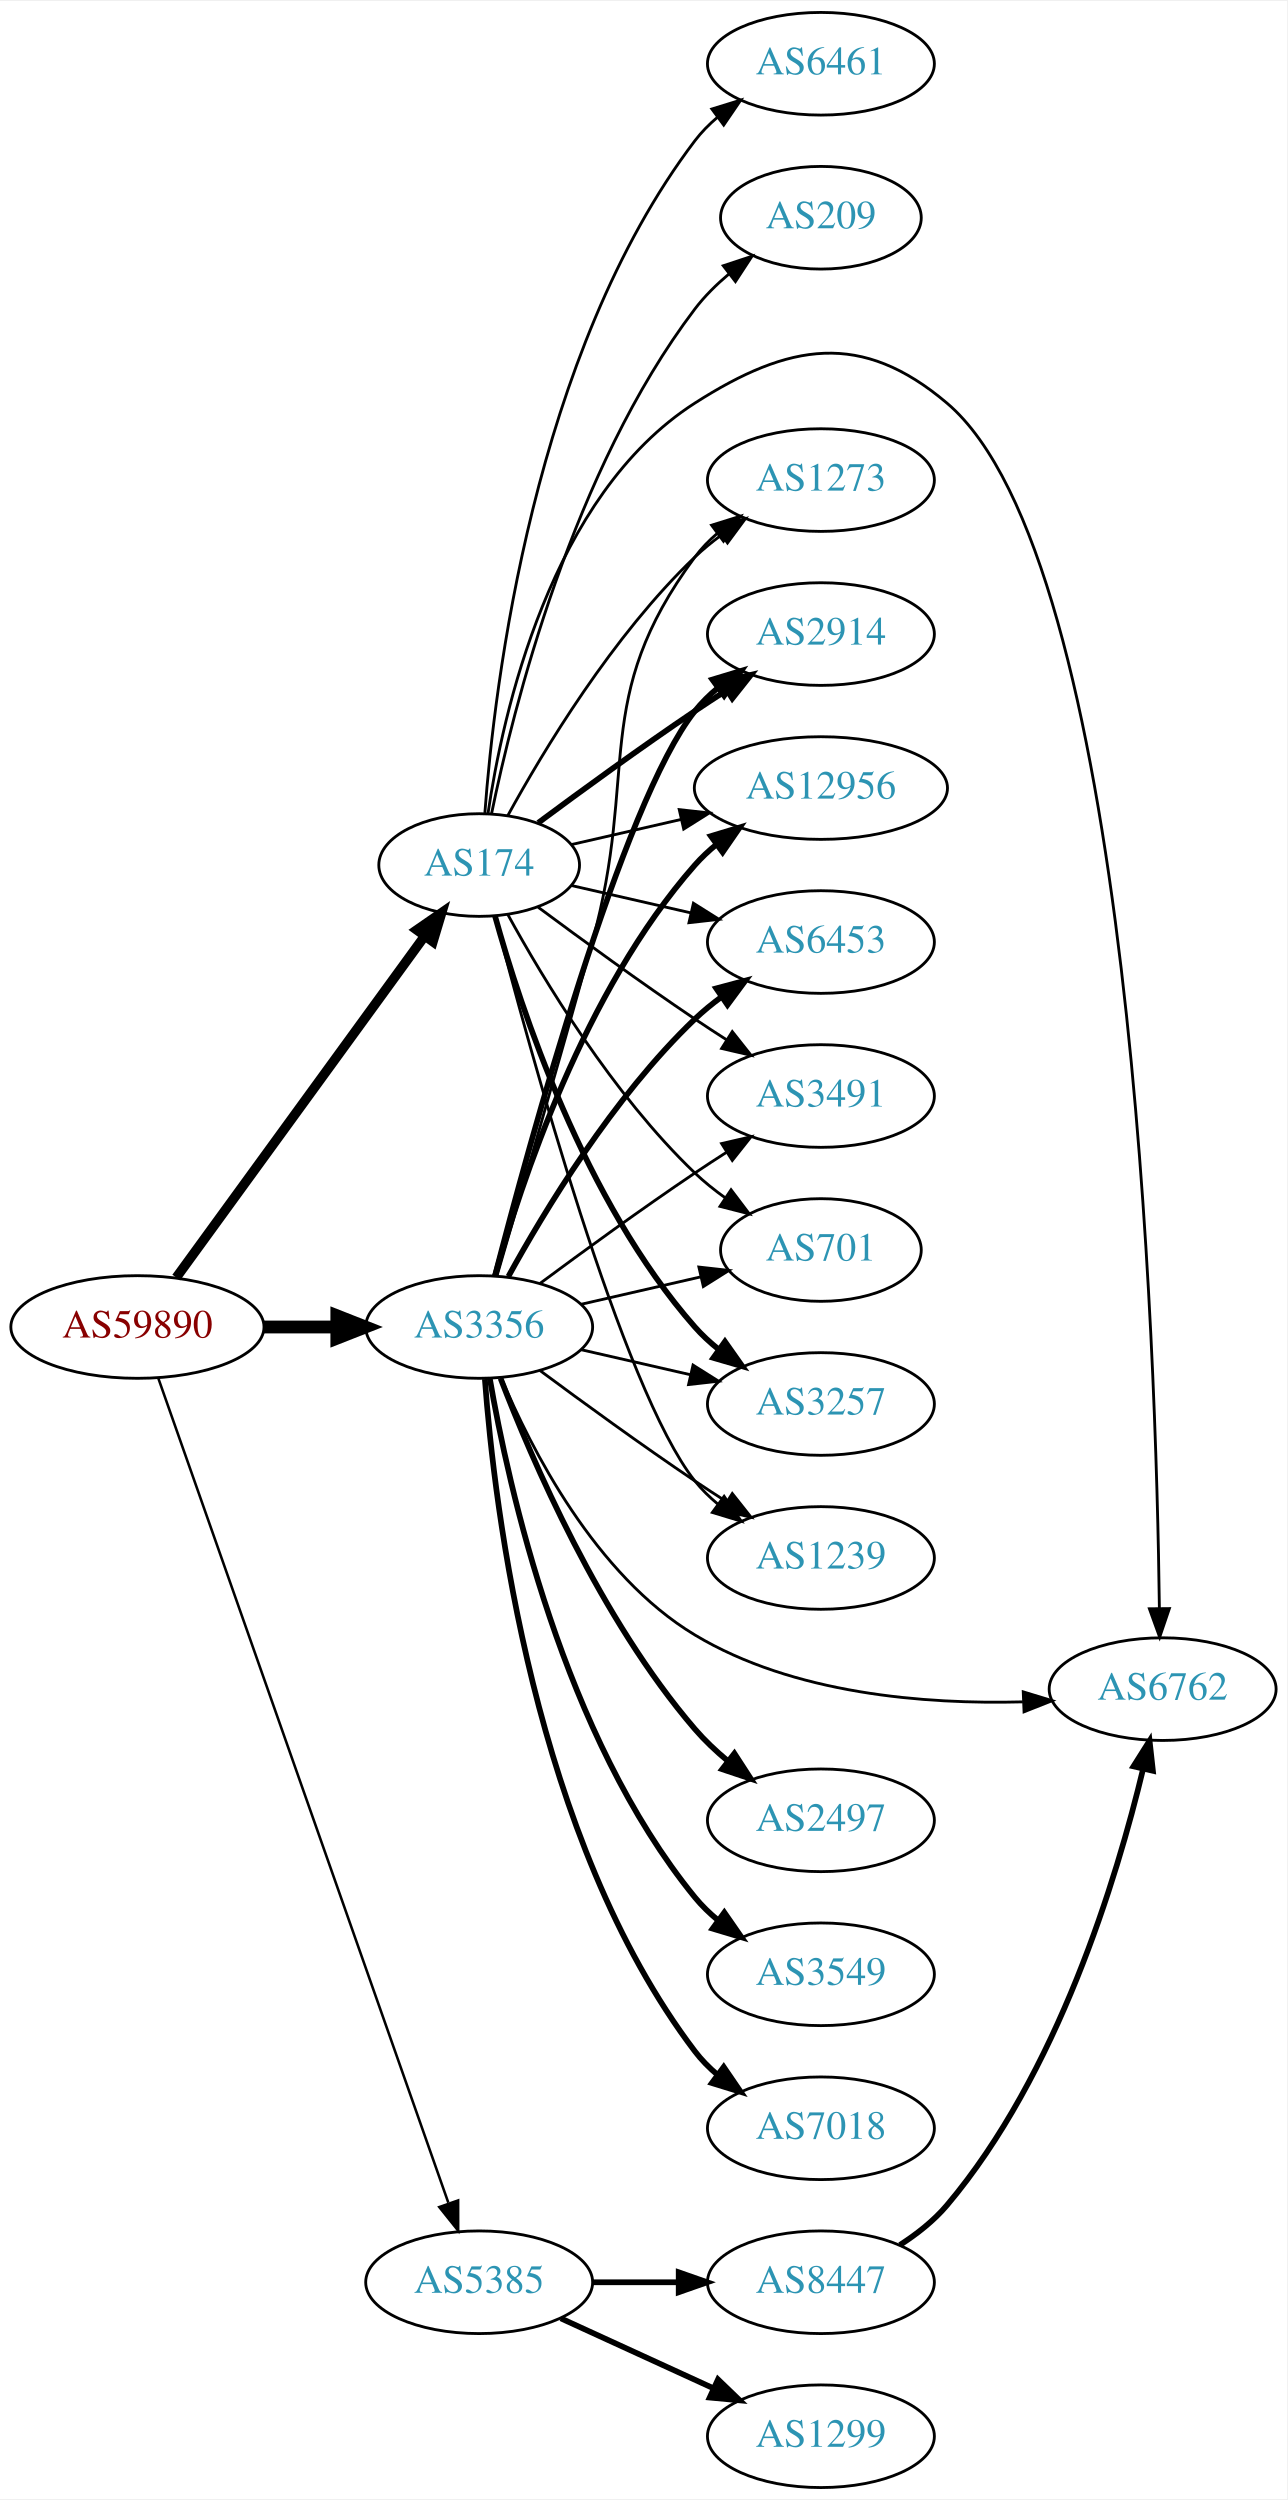
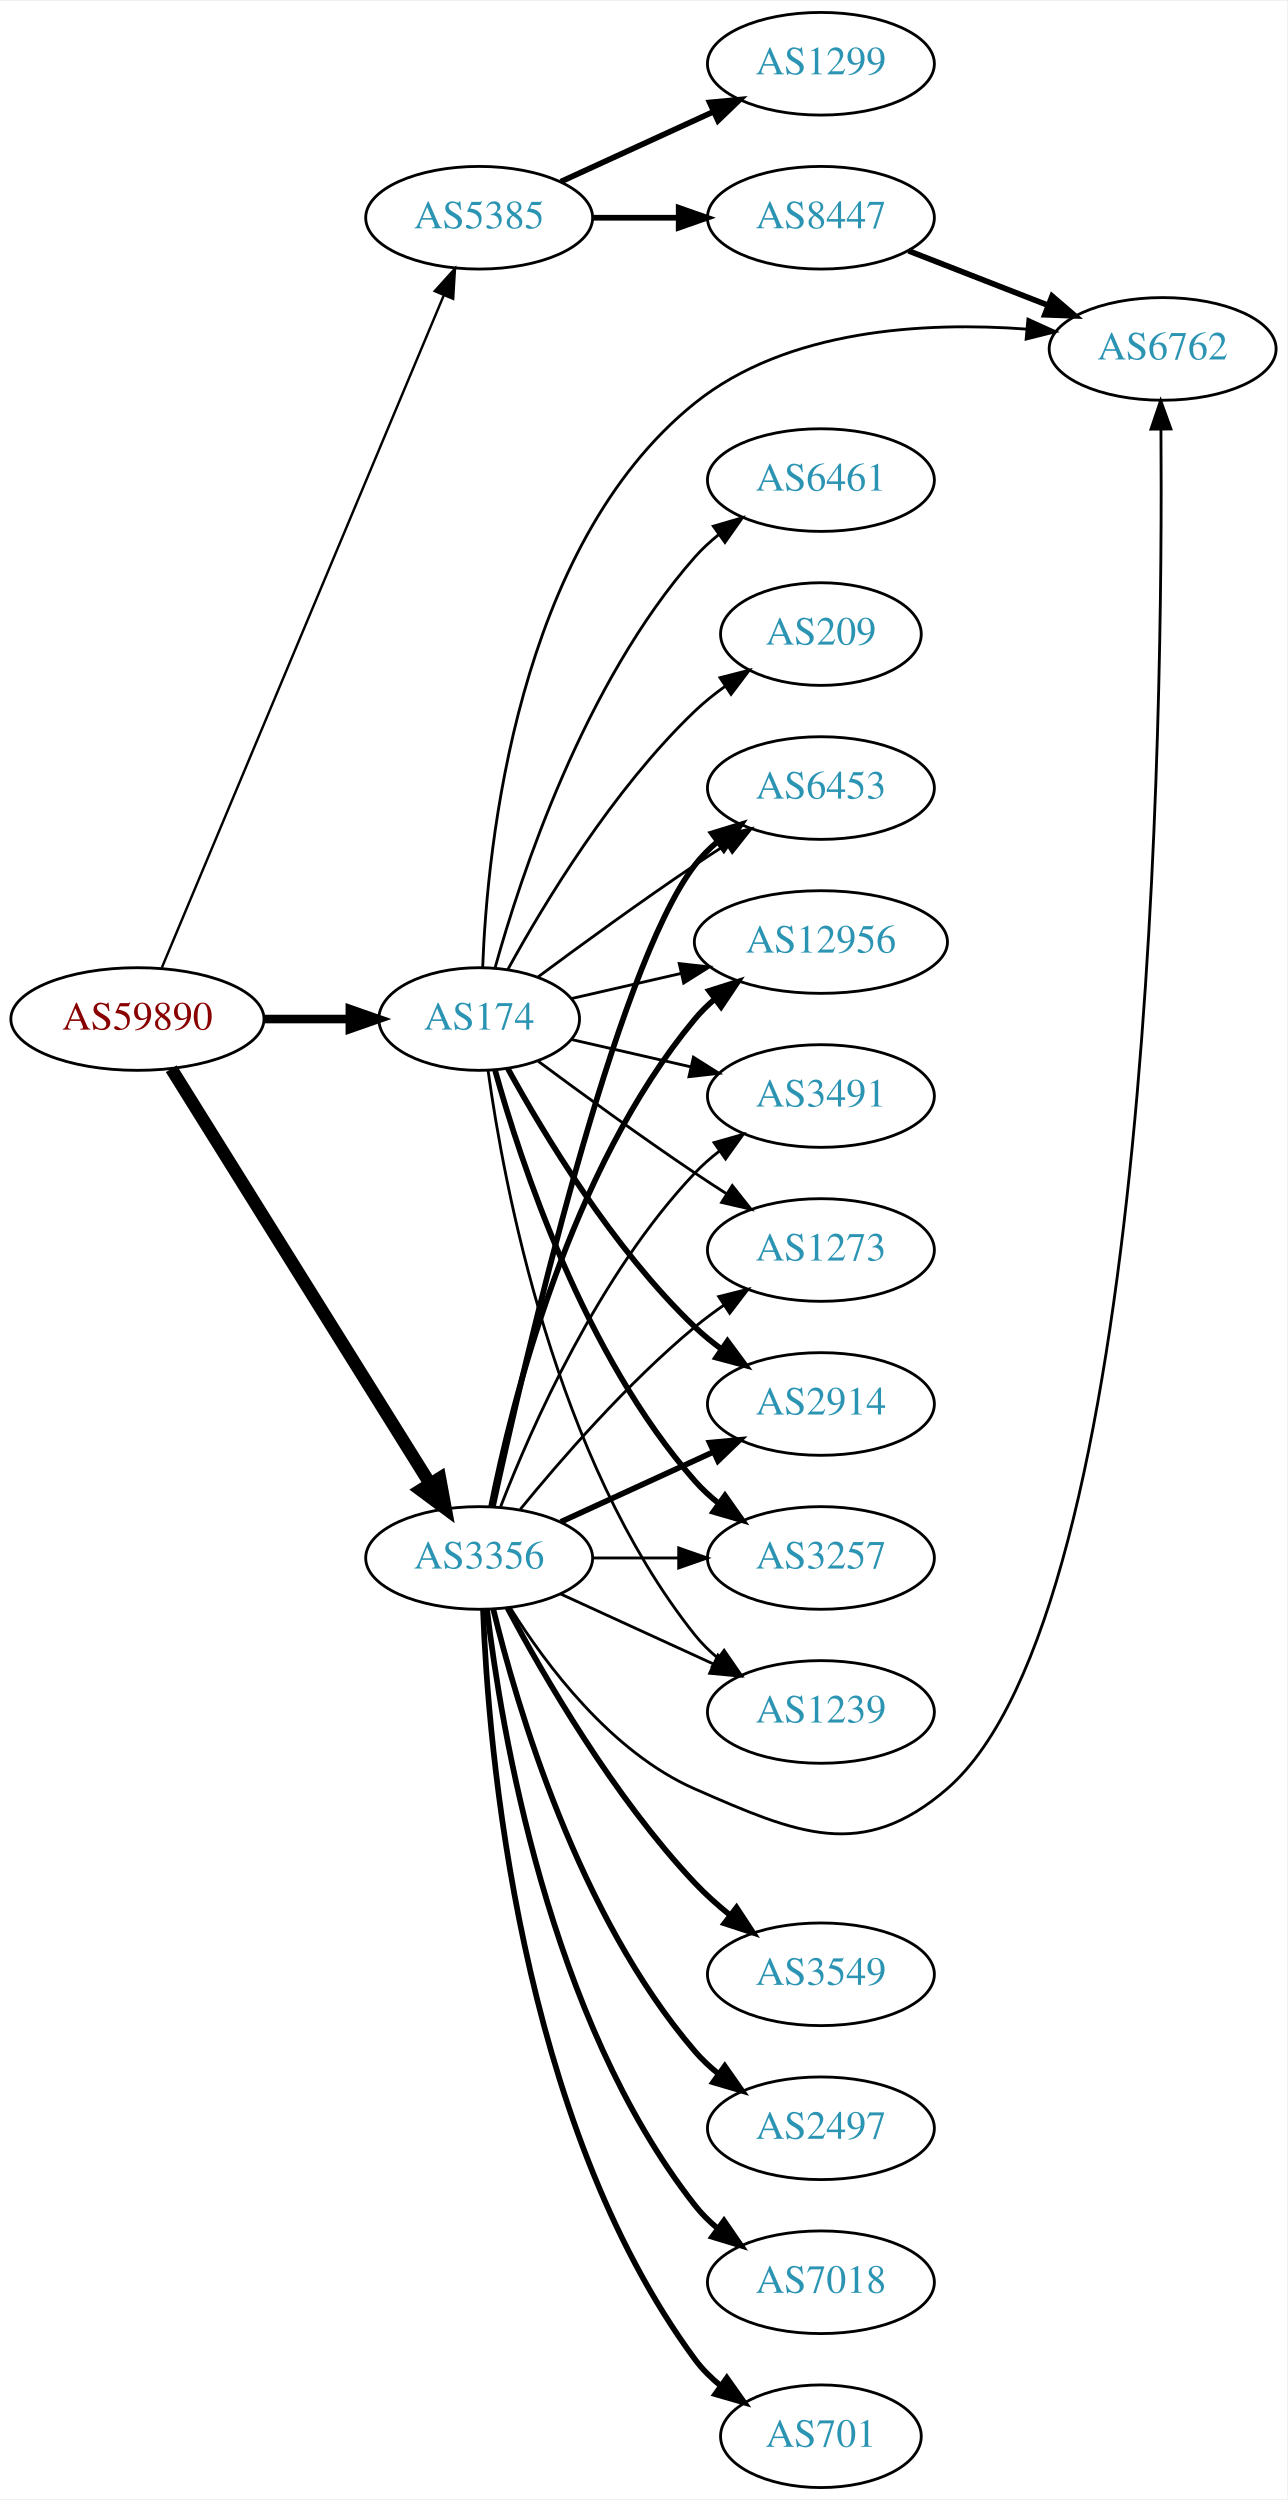
<svg xmlns="http://www.w3.org/2000/svg" xmlns:xlink="http://www.w3.org/1999/xlink" width="451pt" height="876pt" viewBox="0.00 0.00 451.37 876.00">
  <g id="graph0" class="graph" transform="scale(1 1) rotate(0) translate(4 872)">
    <polygon fill="white" stroke="none" points="-4,4 -4,-872 447.37,-872 447.37,4 -4,4" />
    <g id="node1" class="node">
      <g id="a_node1">
        <a xlink:href="/asn/59890" xlink:title="AS59890 ~ Kabel-TV Lampert GmbH &amp; Co KG [AT]">
-           <ellipse fill="#ffffff" stroke="black" cx="44.196" cy="-407" rx="44.393" ry="18" />
-           <text text-anchor="middle" x="44.196" y="-403.3" font-family="Times,serif" font-size="14.00" fill="#880000">AS59890</text>
+           <ellipse fill="#ffffff" stroke="black" cx="44.196" cy="-515" rx="44.393" ry="18" />
+           <text text-anchor="middle" x="44.196" y="-511.3" font-family="Times,serif" font-size="14.00" fill="#880000">AS59890</text>
        </a>
      </g>
    </g>
    <g id="node2" class="node">
      <g id="a_node2">
        <a xlink:href="/asn/174" xlink:title="AS174 ~ Cogent Communications [US]">
-           <ellipse fill="#ffffff" stroke="black" cx="164.039" cy="-569" rx="35.194" ry="18" />
-           <text text-anchor="middle" x="164.039" y="-565.3" font-family="Times,serif" font-size="14.00" fill="#2c94b3">AS174</text>
+           <ellipse fill="#ffffff" stroke="black" cx="164.039" cy="-515" rx="35.194" ry="18" />
+           <text text-anchor="middle" x="164.039" y="-511.3" font-family="Times,serif" font-size="14.00" fill="#2c94b3">AS174</text>
        </a>
      </g>
    </g>
    <g id="edge1" class="edge">
-       <path fill="none" stroke="black" stroke-width="3.375" d="M57.807,-424.337C78.737,-453.109 120.727,-510.834 144.858,-544.007" />
-       <polygon fill="black" stroke="black" stroke-width="3.375" points="142.158,-546.245 150.871,-552.273 147.819,-542.128 142.158,-546.245" />
+       <path fill="none" stroke="black" stroke-width="3" d="M88.407,-515C98.255,-515 108.735,-515 118.632,-515" />
+       <polygon fill="black" stroke="black" stroke-width="3" points="118.684,-518.5 128.684,-515 118.684,-511.5 118.684,-518.5" />
    </g>
    <g id="node3" class="node">
      <g id="a_node3">
        <a xlink:href="/asn/3356" xlink:title="AS3356 ~ Level 3 Parent, LLC [US]">
-           <ellipse fill="#ffffff" stroke="black" cx="164.039" cy="-407" rx="39.794" ry="18" />
-           <text text-anchor="middle" x="164.039" y="-403.3" font-family="Times,serif" font-size="14.00" fill="#2c94b3">AS3356</text>
+           <ellipse fill="#ffffff" stroke="black" cx="164.039" cy="-326" rx="39.794" ry="18" />
+           <text text-anchor="middle" x="164.039" y="-322.3" font-family="Times,serif" font-size="14.00" fill="#2c94b3">AS3356</text>
        </a>
      </g>
    </g>
    <g id="edge2" class="edge">
-       <path fill="none" stroke="black" stroke-width="4.5" d="M88.407,-407C96.72,-407 105.482,-407 113.965,-407" />
-       <polygon fill="black" stroke="black" stroke-width="4.5" points="114.123,-410.938 124.123,-407 114.123,-403.063 114.123,-410.938" />
+       <path fill="none" stroke="black" stroke-width="4.5" d="M56.071,-497.558C76.855,-464.225 122.315,-391.314 146.744,-352.134" />
+       <polygon fill="black" stroke="black" stroke-width="4.5" points="150.24,-353.969 152.19,-343.4 143.558,-349.802 150.24,-353.969" />
    </g>
    <g id="node4" class="node">
      <g id="a_node4">
        <a xlink:href="/asn/5385" xlink:title="AS5385 ~ Russmedia IT GmbH [AT]">
-           <ellipse fill="#ffffff" stroke="black" cx="164.039" cy="-72" rx="39.794" ry="18" />
-           <text text-anchor="middle" x="164.039" y="-68.3" font-family="Times,serif" font-size="14.00" fill="#2c94b3">AS5385</text>
+           <ellipse fill="#ffffff" stroke="black" cx="164.039" cy="-796" rx="39.794" ry="18" />
+           <text text-anchor="middle" x="164.039" y="-792.3" font-family="Times,serif" font-size="14.00" fill="#2c94b3">AS5385</text>
        </a>
      </g>
    </g>
    <g id="edge3" class="edge">
-       <path fill="none" stroke="black" stroke-width="0.9" d="M51.532,-388.989C70.954,-333.776 129.761,-166.601 153.221,-99.909" />
-       <polygon fill="black" stroke="black" stroke-width="0.9" points="156.655,-100.695 156.672,-90.1 150.051,-98.372 156.655,-100.695" />
+       <path fill="none" stroke="black" stroke-width="0.857" d="M52.747,-533.005C72.826,-580.885 127.636,-711.581 151.585,-768.688" />
+       <polygon fill="black" stroke="black" stroke-width="0.857" points="148.456,-770.276 155.551,-778.145 154.911,-767.569 148.456,-770.276" />
    </g>
    <g id="node5" class="node">
      <g id="a_node5">
-         <a xlink:href="/asn/6762" xlink:title="AS6762 ~ TELECOM ITALIA SPARKLE S.p.A. [IT]">
-           <ellipse fill="#ffffff" stroke="black" cx="403.724" cy="-280" rx="39.794" ry="18" />
-           <text text-anchor="middle" x="403.724" y="-276.3" font-family="Times,serif" font-size="14.00" fill="#2c94b3">AS6762</text>
+         <a xlink:href="/asn/2914" xlink:title="AS2914 ~ NTT America, Inc. [US]">
+           <ellipse fill="#ffffff" stroke="black" cx="283.881" cy="-380" rx="39.794" ry="18" />
+           <text text-anchor="middle" x="283.881" y="-376.3" font-family="Times,serif" font-size="14.00" fill="#2c94b3">AS2914</text>
        </a>
      </g>
    </g>
    <g id="edge4" class="edge">
-       <path fill="none" stroke="black" d="M167.111,-586.933C172.224,-621.882 188.96,-698.522 239.685,-731 272.77,-752.183 298.116,-756.41 328.077,-731 392.784,-676.123 401.475,-398.32 402.582,-308.241" />
-       <polygon fill="black" stroke="black" points="406.082,-308.249 402.683,-298.214 399.082,-308.178 406.082,-308.249" />
+       <path fill="none" stroke="black" stroke-width="2" d="M174.065,-497.679C186.548,-474.9 210.837,-434.547 239.685,-407 242.553,-404.261 245.742,-401.653 249.051,-399.215" />
+       <polygon fill="black" stroke="black" stroke-width="2" points="251.114,-402.044 257.411,-393.523 247.175,-396.258 251.114,-402.044" />
    </g>
    <g id="node6" class="node">
      <g id="a_node6">
-         <a xlink:href="/asn/2914" xlink:title="AS2914 ~ NTT America, Inc. [US]">
-           <ellipse fill="#ffffff" stroke="black" cx="283.881" cy="-650" rx="39.794" ry="18" />
-           <text text-anchor="middle" x="283.881" y="-646.3" font-family="Times,serif" font-size="14.00" fill="#2c94b3">AS2914</text>
+         <a xlink:href="/asn/6762" xlink:title="AS6762 ~ TELECOM ITALIA SPARKLE S.p.A. [IT]">
+           <ellipse fill="#ffffff" stroke="black" cx="403.724" cy="-750" rx="39.794" ry="18" />
+           <text text-anchor="middle" x="403.724" y="-746.3" font-family="Times,serif" font-size="14.00" fill="#2c94b3">AS6762</text>
        </a>
      </g>
    </g>
    <g id="edge5" class="edge">
-       <path fill="none" stroke="black" stroke-width="2" d="M184.74,-583.81C199.642,-594.875 220.71,-610.228 239.685,-623 243.234,-625.389 246.984,-627.839 250.733,-630.242" />
-       <polygon fill="black" stroke="black" stroke-width="2" points="249.059,-633.325 259.381,-635.712 252.801,-627.409 249.059,-633.325" />
+       <path fill="none" stroke="black" d="M165.263,-533.076C166.855,-575.332 177.217,-680.79 239.685,-731 272.03,-756.998 320.334,-759.567 355.974,-756.948" />
+       <polygon fill="black" stroke="black" points="356.482,-760.417 366.13,-756.039 355.858,-753.445 356.482,-760.417" />
    </g>
    <g id="node7" class="node">
      <g id="a_node7">
-         <a xlink:href="/asn/12956" xlink:title="AS12956 ~ TELXIUS [ES]">
-           <ellipse fill="#ffffff" stroke="black" cx="283.881" cy="-596" rx="44.393" ry="18" />
-           <text text-anchor="middle" x="283.881" y="-592.3" font-family="Times,serif" font-size="14.00" fill="#2c94b3">AS12956</text>
+         <a xlink:href="/asn/3257" xlink:title="AS3257 ~ GTT [DE]">
+           <ellipse fill="#ffffff" stroke="black" cx="283.881" cy="-326" rx="39.794" ry="18" />
+           <text text-anchor="middle" x="283.881" y="-322.3" font-family="Times,serif" font-size="14.00" fill="#2c94b3">AS3257</text>
        </a>
      </g>
    </g>
    <g id="edge6" class="edge">
-       <path fill="none" stroke="black" d="M196.309,-576.165C208.154,-578.879 221.928,-582.034 234.957,-585.02" />
-       <polygon fill="black" stroke="black" points="234.203,-588.437 244.732,-587.259 235.766,-581.614 234.203,-588.437" />
+       <path fill="none" stroke="black" stroke-width="2" d="M169.612,-497.054C178.517,-465.005 200.801,-397.158 239.685,-353 242.169,-350.179 245.019,-347.551 248.044,-345.129" />
+       <polygon fill="black" stroke="black" stroke-width="2" points="250.23,-347.869 256.334,-339.209 246.162,-342.172 250.23,-347.869" />
    </g>
    <g id="node8" class="node">
      <g id="a_node8">
-         <a xlink:href="/asn/6453" xlink:title="AS6453 ~ TATA COMMUNICATIONS (AMERICA) INC [US]">
-           <ellipse fill="#ffffff" stroke="black" cx="283.881" cy="-542" rx="39.794" ry="18" />
-           <text text-anchor="middle" x="283.881" y="-538.3" font-family="Times,serif" font-size="14.00" fill="#2c94b3">AS6453</text>
+         <a xlink:href="/asn/1239" xlink:title="AS1239 ~ Sprint [US]">
+           <ellipse fill="#ffffff" stroke="black" cx="283.881" cy="-272" rx="39.794" ry="18" />
+           <text text-anchor="middle" x="283.881" y="-268.3" font-family="Times,serif" font-size="14.00" fill="#2c94b3">AS1239</text>
        </a>
      </g>
    </g>
    <g id="edge7" class="edge">
-       <path fill="none" stroke="black" d="M196.309,-561.835C209.148,-558.894 224.253,-555.433 238.22,-552.233" />
-       <polygon fill="black" stroke="black" points="239.175,-555.605 248.141,-549.96 237.612,-548.781 239.175,-555.605" />
+       <path fill="none" stroke="black" d="M167.178,-496.83C172.678,-457.026 190.504,-360.767 239.685,-299 242.026,-296.06 244.781,-293.351 247.747,-290.879" />
+       <polygon fill="black" stroke="black" points="249.939,-293.612 255.953,-284.89 245.812,-287.958 249.939,-293.612" />
    </g>
    <g id="node9" class="node">
      <g id="a_node9">
+         <a xlink:href="/asn/6453" xlink:title="AS6453 ~ TATA COMMUNICATIONS (AMERICA) INC [US]">
+           <ellipse fill="#ffffff" stroke="black" cx="283.881" cy="-596" rx="39.794" ry="18" />
+           <text text-anchor="middle" x="283.881" y="-592.3" font-family="Times,serif" font-size="14.00" fill="#2c94b3">AS6453</text>
+         </a>
+       </g>
+     </g>
+     <g id="edge8" class="edge">
+       <path fill="none" stroke="black" d="M184.74,-529.81C199.642,-540.875 220.71,-556.228 239.685,-569 243.234,-571.389 246.984,-573.839 250.733,-576.242" />
+       <polygon fill="black" stroke="black" points="249.059,-579.325 259.381,-581.712 252.801,-573.409 249.059,-579.325" />
+     </g>
+     <g id="node10" class="node">
+       <g id="a_node10">
+         <a xlink:href="/asn/6461" xlink:title="AS6461 ~ Zayo Bandwidth [US]">
+           <ellipse fill="#ffffff" stroke="black" cx="283.881" cy="-704" rx="39.794" ry="18" />
+           <text text-anchor="middle" x="283.881" y="-700.3" font-family="Times,serif" font-size="14.00" fill="#2c94b3">AS6461</text>
+         </a>
+       </g>
+     </g>
+     <g id="edge9" class="edge">
+       <path fill="none" stroke="black" d="M169.612,-532.946C178.517,-564.995 200.801,-632.842 239.685,-677 242.169,-679.821 245.019,-682.449 248.044,-684.871" />
+       <polygon fill="black" stroke="black" points="246.162,-687.828 256.334,-690.791 250.23,-682.131 246.162,-687.828" />
+     </g>
+     <g id="node11" class="node">
+       <g id="a_node11">
+         <a xlink:href="/asn/12956" xlink:title="AS12956 ~ TELXIUS [ES]">
+           <ellipse fill="#ffffff" stroke="black" cx="283.881" cy="-542" rx="44.393" ry="18" />
+           <text text-anchor="middle" x="283.881" y="-538.3" font-family="Times,serif" font-size="14.00" fill="#2c94b3">AS12956</text>
+         </a>
+       </g>
+     </g>
+     <g id="edge10" class="edge">
+       <path fill="none" stroke="black" d="M196.309,-522.165C208.154,-524.879 221.928,-528.034 234.957,-531.02" />
+       <polygon fill="black" stroke="black" points="234.203,-534.437 244.732,-533.259 235.766,-527.614 234.203,-534.437" />
+     </g>
+     <g id="node12" class="node">
+       <g id="a_node12">
        <a xlink:href="/asn/3491" xlink:title="AS3491 ~ PCCW Global, Inc. [US]">
          <ellipse fill="#ffffff" stroke="black" cx="283.881" cy="-488" rx="39.794" ry="18" />
          <text text-anchor="middle" x="283.881" y="-484.3" font-family="Times,serif" font-size="14.00" fill="#2c94b3">AS3491</text>
        </a>
      </g>
    </g>
-     <g id="edge8" class="edge">
-       <path fill="none" stroke="black" d="M184.74,-554.19C199.642,-543.125 220.71,-527.772 239.685,-515 243.234,-512.611 246.984,-510.161 250.733,-507.758" />
-       <polygon fill="black" stroke="black" points="252.801,-510.591 259.381,-502.288 249.059,-504.675 252.801,-510.591" />
-     </g>
-     <g id="node10" class="node">
-       <g id="a_node10">
-         <a xlink:href="/asn/701" xlink:title="AS701 ~ UUNET [US]">
-           <ellipse fill="#ffffff" stroke="black" cx="283.881" cy="-434" rx="35.194" ry="18" />
-           <text text-anchor="middle" x="283.881" y="-430.3" font-family="Times,serif" font-size="14.00" fill="#2c94b3">AS701</text>
-         </a>
-       </g>
-     </g>
-     <g id="edge9" class="edge">
-       <path fill="none" stroke="black" d="M174.065,-551.679C186.548,-528.9 210.837,-488.547 239.685,-461 242.939,-457.893 246.606,-454.954 250.393,-452.24" />
-       <polygon fill="black" stroke="black" points="252.37,-455.128 258.761,-446.678 248.495,-449.299 252.37,-455.128" />
-     </g>
-     <g id="node11" class="node">
-       <g id="a_node11">
-         <a xlink:href="/asn/3257" xlink:title="AS3257 ~ GTT [DE]">
-           <ellipse fill="#ffffff" stroke="black" cx="283.881" cy="-380" rx="39.794" ry="18" />
-           <text text-anchor="middle" x="283.881" y="-376.3" font-family="Times,serif" font-size="14.00" fill="#2c94b3">AS3257</text>
-         </a>
-       </g>
-     </g>
-     <g id="edge10" class="edge">
-       <path fill="none" stroke="black" stroke-width="2" d="M169.612,-551.054C178.517,-519.005 200.801,-451.158 239.685,-407 242.169,-404.179 245.019,-401.551 248.044,-399.129" />
-       <polygon fill="black" stroke="black" stroke-width="2" points="250.23,-401.869 256.334,-393.209 246.162,-396.172 250.23,-401.869" />
-     </g>
-     <g id="node12" class="node">
-       <g id="a_node12">
-         <a xlink:href="/asn/1239" xlink:title="AS1239 ~ Sprint [US]">
-           <ellipse fill="#ffffff" stroke="black" cx="283.881" cy="-326" rx="39.794" ry="18" />
-           <text text-anchor="middle" x="283.881" y="-322.3" font-family="Times,serif" font-size="14.00" fill="#2c94b3">AS1239</text>
-         </a>
-       </g>
-     </g>
    <g id="edge11" class="edge">
-       <path fill="none" stroke="black" d="M169.556,-551.158C181.406,-505.353 214.229,-384.97 239.685,-353 242.026,-350.06 244.781,-347.351 247.747,-344.879" />
-       <polygon fill="black" stroke="black" points="249.939,-347.612 255.953,-338.89 245.812,-341.958 249.939,-347.612" />
+       <path fill="none" stroke="black" d="M196.309,-507.835C209.148,-504.894 224.253,-501.433 238.22,-498.233" />
+       <polygon fill="black" stroke="black" points="239.175,-501.605 248.141,-495.96 237.612,-494.781 239.175,-501.605" />
    </g>
    <g id="node13" class="node">
      <g id="a_node13">
-         <a xlink:href="/asn/6461" xlink:title="AS6461 ~ Zayo Bandwidth [US]">
-           <ellipse fill="#ffffff" stroke="black" cx="283.881" cy="-850" rx="39.794" ry="18" />
-           <text text-anchor="middle" x="283.881" y="-846.3" font-family="Times,serif" font-size="14.00" fill="#2c94b3">AS6461</text>
+         <a xlink:href="/asn/1273" xlink:title="AS1273 ~ Vodafone Group PLC [EU]">
+           <ellipse fill="#ffffff" stroke="black" cx="283.881" cy="-434" rx="39.794" ry="18" />
+           <text text-anchor="middle" x="283.881" y="-430.3" font-family="Times,serif" font-size="14.00" fill="#2c94b3">AS1273</text>
        </a>
      </g>
    </g>
    <g id="edge12" class="edge">
-       <path fill="none" stroke="black" d="M166.037,-587.264C169.33,-631.934 183.155,-748.483 239.685,-823 241.957,-825.994 244.665,-828.739 247.601,-831.234" />
-       <polygon fill="black" stroke="black" points="245.641,-834.137 255.767,-837.255 249.796,-828.503 245.641,-834.137" />
+       <path fill="none" stroke="black" d="M184.74,-500.19C199.642,-489.125 220.71,-473.772 239.685,-461 243.234,-458.611 246.984,-456.161 250.733,-453.758" />
+       <polygon fill="black" stroke="black" points="252.801,-456.591 259.381,-448.288 249.059,-450.675 252.801,-456.591" />
    </g>
    <g id="node14" class="node">
      <g id="a_node14">
-         <a xlink:href="/asn/1273" xlink:title="AS1273 ~ Vodafone Group PLC [EU]">
-           <ellipse fill="#ffffff" stroke="black" cx="283.881" cy="-704" rx="39.794" ry="18" />
-           <text text-anchor="middle" x="283.881" y="-700.3" font-family="Times,serif" font-size="14.00" fill="#2c94b3">AS1273</text>
+         <a xlink:href="/asn/209" xlink:title="AS209 ~ CenturyLink Communications, LLC [US]">
+           <ellipse fill="#ffffff" stroke="black" cx="283.881" cy="-650" rx="35.194" ry="18" />
+           <text text-anchor="middle" x="283.881" y="-646.3" font-family="Times,serif" font-size="14.00" fill="#2c94b3">AS209</text>
        </a>
      </g>
    </g>
    <g id="edge13" class="edge">
-       <path fill="none" stroke="black" d="M174.065,-586.321C186.548,-609.1 210.837,-649.453 239.685,-677 242.553,-679.739 245.742,-682.347 249.051,-684.785" />
-       <polygon fill="black" stroke="black" points="247.175,-687.742 257.411,-690.477 251.114,-681.956 247.175,-687.742" />
+       <path fill="none" stroke="black" d="M174.065,-532.321C186.548,-555.1 210.837,-595.453 239.685,-623 242.939,-626.107 246.606,-629.046 250.393,-631.76" />
+       <polygon fill="black" stroke="black" points="248.495,-634.701 258.761,-637.322 252.37,-628.872 248.495,-634.701" />
+     </g>
+     <g id="edge16" class="edge">
+       <path fill="none" stroke="black" stroke-width="2" d="M192.667,-338.661C208.624,-345.973 228.895,-355.261 246.178,-363.181" />
+       <polygon fill="black" stroke="black" stroke-width="2" points="244.876,-366.435 255.425,-367.419 247.793,-360.071 244.876,-366.435" />
+     </g>
+     <g id="edge22" class="edge">
+       <path fill="none" stroke="black" d="M175.005,-308.438C187.308,-288.751 210.26,-257.897 239.685,-245 275.666,-229.229 298.337,-219.332 328.077,-245 400.595,-307.587 403.868,-624.555 403.132,-721.674" />
+       <polygon fill="black" stroke="black" points="399.63,-721.862 403.032,-731.896 406.629,-721.931 399.63,-721.862" />
+     </g>
+     <g id="edge18" class="edge">
+       <path fill="none" stroke="black" d="M203.951,-326C213.505,-326 223.854,-326 233.817,-326" />
+       <polygon fill="black" stroke="black" points="234.009,-329.5 244.009,-326 234.009,-322.5 234.009,-329.5" />
+     </g>
+     <g id="edge17" class="edge">
+       <path fill="none" stroke="black" d="M192.667,-313.339C208.624,-306.027 228.895,-296.739 246.178,-288.819" />
+       <polygon fill="black" stroke="black" points="247.793,-291.929 255.425,-284.581 244.876,-285.565 247.793,-291.929" />
+     </g>
+     <g id="edge23" class="edge">
+       <path fill="none" stroke="black" stroke-width="2" d="M168.9,-344.225C179.768,-394.271 211.655,-532.516 239.685,-569 241.975,-571.981 244.695,-574.716 247.639,-577.205" />
+       <polygon fill="black" stroke="black" stroke-width="2" points="245.686,-580.113 255.816,-583.218 249.833,-574.473 245.686,-580.113" />
+     </g>
+     <g id="edge20" class="edge">
+       <path fill="none" stroke="black" stroke-width="2" d="M168.237,-344.073C175.401,-380.141 195.675,-462.125 239.685,-515 241.778,-517.515 244.169,-519.867 246.727,-522.051" />
+       <polygon fill="black" stroke="black" stroke-width="2" points="244.676,-524.887 254.775,-528.091 248.878,-519.289 244.676,-524.887" />
+     </g>
+     <g id="edge25" class="edge">
+       <path fill="none" stroke="black" d="M171.562,-343.994C182.312,-371.728 205.969,-425.429 239.685,-461 242.271,-463.728 245.188,-466.294 248.257,-468.677" />
+       <polygon fill="black" stroke="black" points="246.411,-471.658 256.605,-474.543 250.435,-465.93 246.411,-471.658" />
+     </g>
+     <g id="edge24" class="edge">
+       <path fill="none" stroke="black" d="M178.458,-343.065C192.572,-360.375 215.987,-387.345 239.685,-407 242.901,-409.668 246.402,-412.27 249.972,-414.741" />
+       <polygon fill="black" stroke="black" points="248.05,-417.666 258.329,-420.236 251.896,-411.817 248.05,-417.666" />
    </g>
    <g id="node15" class="node">
      <g id="a_node15">
-         <a xlink:href="/asn/209" xlink:title="AS209 ~ CenturyLink Communications, LLC [US]">
-           <ellipse fill="#ffffff" stroke="black" cx="283.881" cy="-796" rx="35.194" ry="18" />
-           <text text-anchor="middle" x="283.881" y="-792.3" font-family="Times,serif" font-size="14.00" fill="#2c94b3">AS209</text>
+         <a xlink:href="/asn/7018" xlink:title="AS7018 ~ AT&amp;T Services, Inc. [US]">
+           <ellipse fill="#ffffff" stroke="black" cx="283.881" cy="-72" rx="39.794" ry="18" />
+           <text text-anchor="middle" x="283.881" y="-68.3" font-family="Times,serif" font-size="14.00" fill="#2c94b3">AS7018</text>
        </a>
      </g>
    </g>
    <g id="edge14" class="edge">
-       <path fill="none" stroke="black" d="M168.395,-587.068C175.896,-623.599 196.83,-707.557 239.685,-764 243.071,-768.46 247.243,-772.587 251.646,-776.292" />
-       <polygon fill="black" stroke="black" points="249.641,-779.166 259.702,-782.487 253.908,-773.617 249.641,-779.166" />
-     </g>
-     <g id="edge23" class="edge">
-       <path fill="none" stroke="black" d="M171.744,-389.268C182.152,-364.442 204.713,-320.012 239.685,-299 274.219,-278.252 320.333,-274.625 354.706,-275.537" />
-       <polygon fill="black" stroke="black" points="354.837,-279.045 364.97,-275.952 355.12,-272.051 354.837,-279.045" />
-     </g>
-     <g id="edge21" class="edge">
-       <path fill="none" stroke="black" stroke-width="2" d="M169.556,-424.842C181.406,-470.647 214.229,-591.03 239.685,-623 242.026,-625.94 244.781,-628.649 247.747,-631.121" />
-       <polygon fill="black" stroke="black" stroke-width="2" points="245.812,-634.042 255.953,-637.11 249.939,-628.388 245.812,-634.042" />
-     </g>
-     <g id="edge16" class="edge">
-       <path fill="none" stroke="black" stroke-width="2" d="M169.612,-424.946C178.517,-456.995 200.801,-524.842 239.685,-569 241.975,-571.601 244.577,-574.038 247.34,-576.301" />
-       <polygon fill="black" stroke="black" stroke-width="2" points="245.293,-579.14 255.434,-582.208 249.419,-573.485 245.293,-579.14" />
-     </g>
-     <g id="edge22" class="edge">
-       <path fill="none" stroke="black" stroke-width="2" d="M174.28,-424.713C186.825,-447.561 211.002,-487.611 239.685,-515 242.553,-517.739 245.742,-520.347 249.051,-522.785" />
-       <polygon fill="black" stroke="black" stroke-width="2" points="247.175,-525.742 257.411,-528.477 251.114,-519.956 247.175,-525.742" />
-     </g>
-     <g id="edge24" class="edge">
-       <path fill="none" stroke="black" d="M185.369,-422.277C200.231,-433.304 220.976,-448.407 239.685,-461 243.234,-463.389 246.984,-465.839 250.733,-468.242" />
-       <polygon fill="black" stroke="black" points="249.059,-471.325 259.381,-473.712 252.801,-465.409 249.059,-471.325" />
-     </g>
-     <g id="edge25" class="edge">
-       <path fill="none" stroke="black" d="M199.758,-414.955C212.85,-417.955 227.873,-421.396 241.513,-424.522" />
-       <polygon fill="black" stroke="black" points="241.091,-428.016 251.621,-426.838 242.655,-421.193 241.091,-428.016" />
-     </g>
-     <g id="edge20" class="edge">
-       <path fill="none" stroke="black" d="M199.758,-399.045C211.758,-396.296 225.379,-393.175 238.071,-390.267" />
-       <polygon fill="black" stroke="black" points="239.037,-393.636 248.003,-387.991 237.474,-386.813 239.037,-393.636" />
-     </g>
-     <g id="edge19" class="edge">
-       <path fill="none" stroke="black" d="M185.369,-391.723C200.231,-380.696 220.976,-365.593 239.685,-353 243.234,-350.611 246.984,-348.161 250.733,-345.758" />
-       <polygon fill="black" stroke="black" points="252.801,-348.591 259.381,-340.288 249.059,-342.675 252.801,-348.591" />
-     </g>
-     <g id="edge26" class="edge">
-       <path fill="none" stroke="black" d="M170.269,-424.877C177.796,-450.695 192.058,-499.939 203.685,-542 220.231,-601.852 202.782,-627.059 239.685,-677 241.919,-680.023 244.601,-682.786 247.522,-685.293" />
-       <polygon fill="black" stroke="black" points="245.548,-688.186 255.666,-691.331 249.717,-682.563 245.548,-688.186" />
+       <path fill="none" stroke="black" stroke-width="2" d="M166.806,-307.848C171.644,-266.626 188.363,-164.459 239.685,-99 242.004,-96.042 244.744,-93.322 247.7,-90.843" />
+       <polygon fill="black" stroke="black" stroke-width="2" points="249.893,-93.575 255.894,-84.843 245.758,-87.927 249.893,-93.575" />
    </g>
    <g id="node16" class="node">
      <g id="a_node16">
-         <a xlink:href="/asn/2497" xlink:title="AS2497 ~ Internet Initiative Japan Inc. [JP]">
-           <ellipse fill="#ffffff" stroke="black" cx="283.881" cy="-234" rx="39.794" ry="18" />
-           <text text-anchor="middle" x="283.881" y="-230.3" font-family="Times,serif" font-size="14.00" fill="#2c94b3">AS2497</text>
+         <a xlink:href="/asn/701" xlink:title="AS701 ~ UUNET [US]">
+           <ellipse fill="#ffffff" stroke="black" cx="283.881" cy="-18" rx="35.194" ry="18" />
+           <text text-anchor="middle" x="283.881" y="-14.3" font-family="Times,serif" font-size="14.00" fill="#2c94b3">AS701</text>
        </a>
      </g>
    </g>
    <g id="edge15" class="edge">
-       <path fill="none" stroke="black" stroke-width="2" d="M171.547,-388.985C182.435,-360.58 206.463,-304.648 239.685,-266 243.096,-262.032 247.084,-258.268 251.234,-254.807" />
-       <polygon fill="black" stroke="black" stroke-width="2" points="253.542,-257.447 259.303,-248.555 249.254,-251.914 253.542,-257.447" />
+       <path fill="none" stroke="black" stroke-width="2" d="M165.388,-307.951C167.175,-260.268 177.78,-128.86 239.685,-45 242.226,-41.558 245.349,-38.453 248.743,-35.68" />
+       <polygon fill="black" stroke="black" stroke-width="2" points="250.882,-38.454 257.01,-29.811 246.83,-32.746 250.882,-38.454" />
    </g>
    <g id="node17" class="node">
      <g id="a_node17">
        <a xlink:href="/asn/3549" xlink:title="AS3549 ~ Level 3 Parent, LLC [US]">
          <ellipse fill="#ffffff" stroke="black" cx="283.881" cy="-180" rx="39.794" ry="18" />
          <text text-anchor="middle" x="283.881" y="-176.3" font-family="Times,serif" font-size="14.00" fill="#2c94b3">AS3549</text>
        </a>
      </g>
    </g>
-     <g id="edge17" class="edge">
-       <path fill="none" stroke="black" stroke-width="2" d="M167.748,-389.039C174.197,-351.505 193.51,-263.556 239.685,-207 242.062,-204.089 244.841,-201.4 247.821,-198.94" />
-       <polygon fill="black" stroke="black" stroke-width="2" points="250.012,-201.674 256.048,-192.967 245.9,-196.009 250.012,-201.674" />
+     <g id="edge19" class="edge">
+       <path fill="none" stroke="black" stroke-width="2" d="M173.979,-308.431C186.542,-284.808 211.108,-242.281 239.685,-212 243.354,-208.112 247.544,-204.362 251.838,-200.882" />
+       <polygon fill="black" stroke="black" stroke-width="2" points="254.292,-203.412 260.114,-194.56 250.043,-197.85 254.292,-203.412" />
    </g>
    <g id="node18" class="node">
      <g id="a_node18">
-         <a xlink:href="/asn/7018" xlink:title="AS7018 ~ AT&amp;T Services, Inc. [US]">
+         <a xlink:href="/asn/2497" xlink:title="AS2497 ~ Internet Initiative Japan Inc. [JP]">
          <ellipse fill="#ffffff" stroke="black" cx="283.881" cy="-126" rx="39.794" ry="18" />
-           <text text-anchor="middle" x="283.881" y="-122.3" font-family="Times,serif" font-size="14.00" fill="#2c94b3">AS7018</text>
-         </a>
-       </g>
-     </g>
-     <g id="edge18" class="edge">
-       <path fill="none" stroke="black" stroke-width="2" d="M166.037,-388.736C169.33,-344.066 183.155,-227.517 239.685,-153 241.957,-150.006 244.665,-147.261 247.601,-144.766" />
-       <polygon fill="black" stroke="black" stroke-width="2" points="249.796,-147.497 255.767,-138.745 245.641,-141.863 249.796,-147.497" />
+           <text text-anchor="middle" x="283.881" y="-122.3" font-family="Times,serif" font-size="14.00" fill="#2c94b3">AS2497</text>
+         </a>
+       </g>
+     </g>
+     <g id="edge21" class="edge">
+       <path fill="none" stroke="black" stroke-width="2" d="M169.028,-307.901C177.233,-274.132 198.758,-200.64 239.685,-153 242.134,-150.149 244.961,-147.5 247.972,-145.066" />
+       <polygon fill="black" stroke="black" stroke-width="2" points="250.16,-147.804 256.241,-139.128 246.077,-142.118 250.16,-147.804" />
    </g>
    <g id="node19" class="node">
      <g id="a_node19">
-         <a xlink:href="/asn/8447" xlink:title="AS8447 ~ A1 Telekom Austria AG [AT]">
-           <ellipse fill="#ffffff" stroke="black" cx="283.881" cy="-72" rx="39.794" ry="18" />
-           <text text-anchor="middle" x="283.881" y="-68.3" font-family="Times,serif" font-size="14.00" fill="#2c94b3">AS8447</text>
-         </a>
-       </g>
-     </g>
-     <g id="edge27" class="edge">
-       <path fill="none" stroke="black" stroke-width="2" d="M203.951,-72C213.505,-72 223.854,-72 233.817,-72" />
-       <polygon fill="black" stroke="black" stroke-width="2" points="234.009,-75.5 244.009,-72 234.009,-68.5 234.009,-75.5" />
+         <a xlink:href="/asn/1299" xlink:title="AS1299 ~ Telia Carrier [EU]">
+           <ellipse fill="#ffffff" stroke="black" cx="283.881" cy="-850" rx="39.794" ry="18" />
+           <text text-anchor="middle" x="283.881" y="-846.3" font-family="Times,serif" font-size="14.00" fill="#2c94b3">AS1299</text>
+         </a>
+       </g>
+     </g>
+     <g id="edge26" class="edge">
+       <path fill="none" stroke="black" stroke-width="2" d="M192.667,-808.661C208.624,-815.973 228.895,-825.261 246.178,-833.181" />
+       <polygon fill="black" stroke="black" stroke-width="2" points="244.876,-836.435 255.425,-837.419 247.793,-830.071 244.876,-836.435" />
    </g>
    <g id="node20" class="node">
      <g id="a_node20">
-         <a xlink:href="/asn/1299" xlink:title="AS1299 ~ Telia Carrier [EU]">
-           <ellipse fill="#ffffff" stroke="black" cx="283.881" cy="-18" rx="39.794" ry="18" />
-           <text text-anchor="middle" x="283.881" y="-14.3" font-family="Times,serif" font-size="14.00" fill="#2c94b3">AS1299</text>
-         </a>
-       </g>
+         <a xlink:href="/asn/8447" xlink:title="AS8447 ~ A1 Telekom Austria AG [AT]">
+           <ellipse fill="#ffffff" stroke="black" cx="283.881" cy="-796" rx="39.794" ry="18" />
+           <text text-anchor="middle" x="283.881" y="-792.3" font-family="Times,serif" font-size="14.00" fill="#2c94b3">AS8447</text>
+         </a>
+       </g>
+     </g>
+     <g id="edge27" class="edge">
+       <path fill="none" stroke="black" stroke-width="2" d="M203.951,-796C213.505,-796 223.854,-796 233.817,-796" />
+       <polygon fill="black" stroke="black" stroke-width="2" points="234.009,-799.5 244.009,-796 234.009,-792.5 234.009,-799.5" />
    </g>
    <g id="edge28" class="edge">
-       <path fill="none" stroke="black" stroke-width="2" d="M192.667,-59.339C208.624,-52.027 228.895,-42.739 246.178,-34.819" />
-       <polygon fill="black" stroke="black" stroke-width="2" points="247.793,-37.929 255.425,-30.581 244.876,-31.565 247.793,-37.929" />
-     </g>
-     <g id="edge29" class="edge">
-       <path fill="none" stroke="black" stroke-width="2" d="M311.583,-85.076C317.58,-88.933 323.51,-93.596 328.077,-99 366.884,-144.918 387.7,-213.786 396.86,-251.973" />
-       <polygon fill="black" stroke="black" stroke-width="2" points="393.487,-252.924 399.14,-261.885 400.309,-251.355 393.487,-252.924" />
+       <path fill="none" stroke="black" stroke-width="2" d="M314.618,-784.392C329.412,-778.618 347.489,-771.561 363.41,-765.346" />
+       <polygon fill="black" stroke="black" stroke-width="2" points="364.954,-768.501 372.997,-761.604 362.408,-761.98 364.954,-768.501" />
    </g>
  </g>
</svg>
